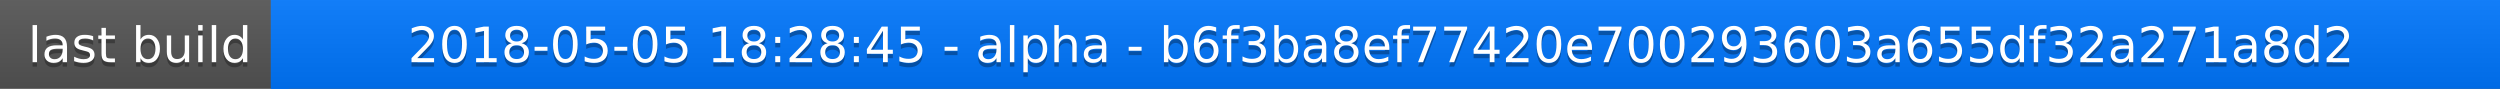
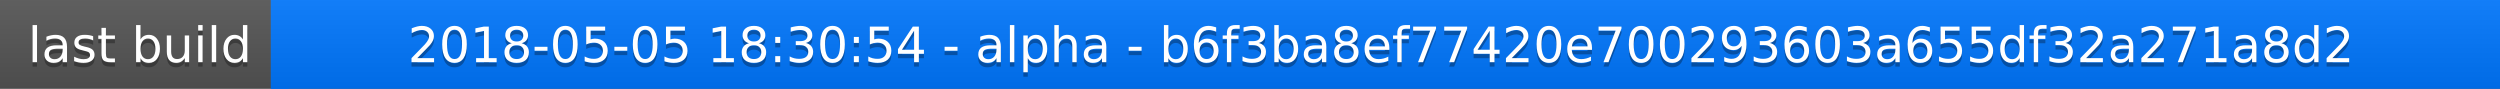
<svg xmlns="http://www.w3.org/2000/svg" width="563" height="20">
  <linearGradient id="a" x2="0" y2="100%">
    <stop offset="0" stop-color="#bbb" stop-opacity=".1" />
    <stop offset="1" stop-opacity=".1" />
  </linearGradient>
  <rect rx="0" width="563" height="20" fill="#555" />
  <rect rx="0" x="61" width="502" height="20" fill="#07f" />
  <path fill="#07f" d="M61 0h4v20h-4z" />
  <rect rx="0" width="563" height="20" fill="url(#a)" />
  <g fill="#fff" text-anchor="middle" font-family="DejaVu Sans,Verdana,Geneva,sans-serif" font-size="11">
    <text x="31.5" y="15" fill="#010101" fill-opacity=".3">last build</text>
    <text x="31.5" y="14">last build</text>
-     <text x="311" y="15" fill="#010101" fill-opacity=".3">2018-05-05 18:28:45 - alpha - b6f3ba8ef77420e700293603a655df32a271a8d2</text>
-     <text x="311" y="14">2018-05-05 18:28:45 - alpha - b6f3ba8ef77420e700293603a655df32a271a8d2</text>
+     <text x="311" y="15" fill="#010101" fill-opacity=".3">2018-05-05 18:30:54 - alpha - b6f3ba8ef77420e700293603a655df32a271a8d2</text>
+     <text x="311" y="14">2018-05-05 18:30:54 - alpha - b6f3ba8ef77420e700293603a655df32a271a8d2</text>
  </g>
</svg>
